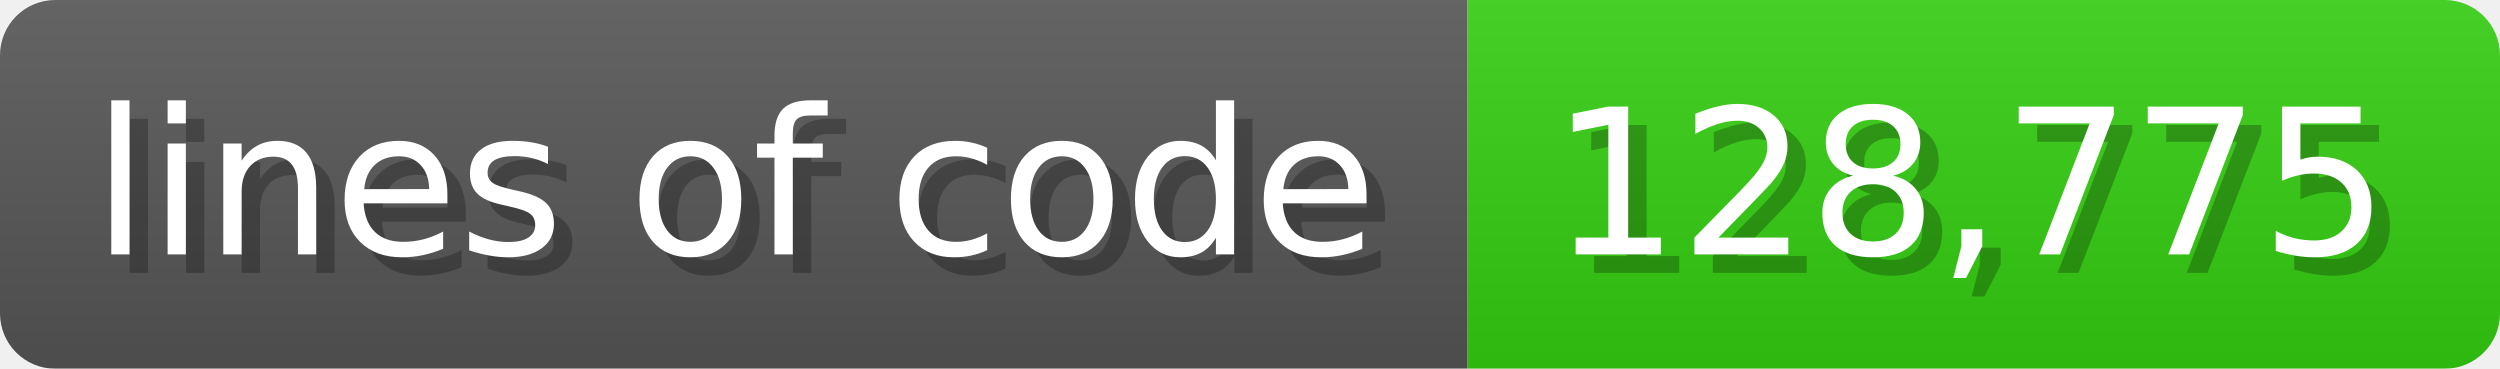
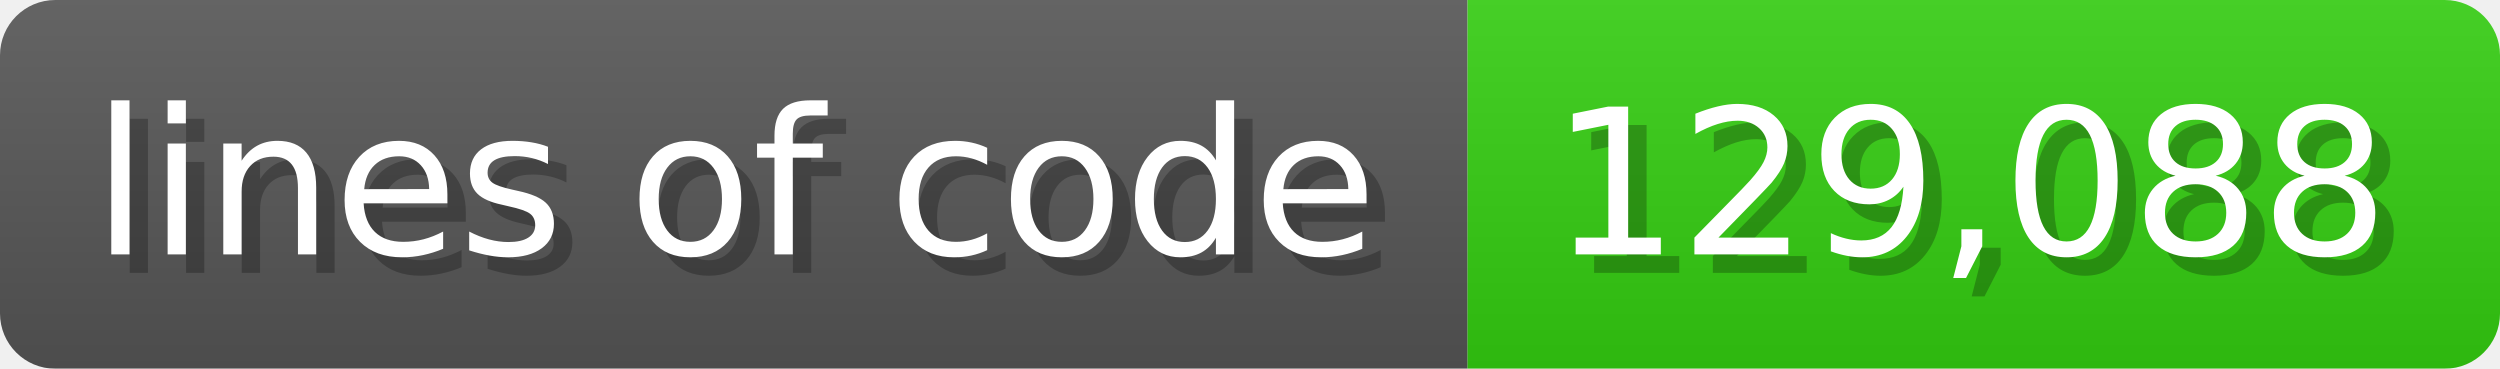
<svg xmlns="http://www.w3.org/2000/svg" width="135.6" height="20" viewBox="0 0 1356 200">
  <linearGradient id="a" x2="0" y2="100%">
    <stop offset="0" stop-opacity=".1" stop-color="#EEE" />
    <stop offset="1" stop-opacity=".1" />
  </linearGradient>
  <mask id="m">
    <rect width="1356" height="200" rx="30" fill="#FFF" />
  </mask>
  <g mask="url(#m)">
    <rect width="796" height="200" fill="#555" />
    <rect width="560" height="200" fill="#3C1" x="796" />
    <rect width="1356" height="200" fill="url(#a)" />
  </g>
  <g fill="#fff" text-anchor="start" font-family="Verdana,DejaVu Sans,sans-serif" font-size="110">
    <text x="60" y="148" textLength="696" fill="#000" opacity="0.25">lines of code</text>
    <text x="50" y="138" textLength="696">lines of code</text>
-     <text x="851" y="148" textLength="460" fill="#000" opacity="0.25">128,775</text>
-     <text x="841" y="138" textLength="460">128,775</text>
+     <text x="851" y="148" textLength="460" fill="#000" opacity="0.25">129,088</text>
+     <text x="841" y="138" textLength="460">129,088</text>
  </g>
</svg>
